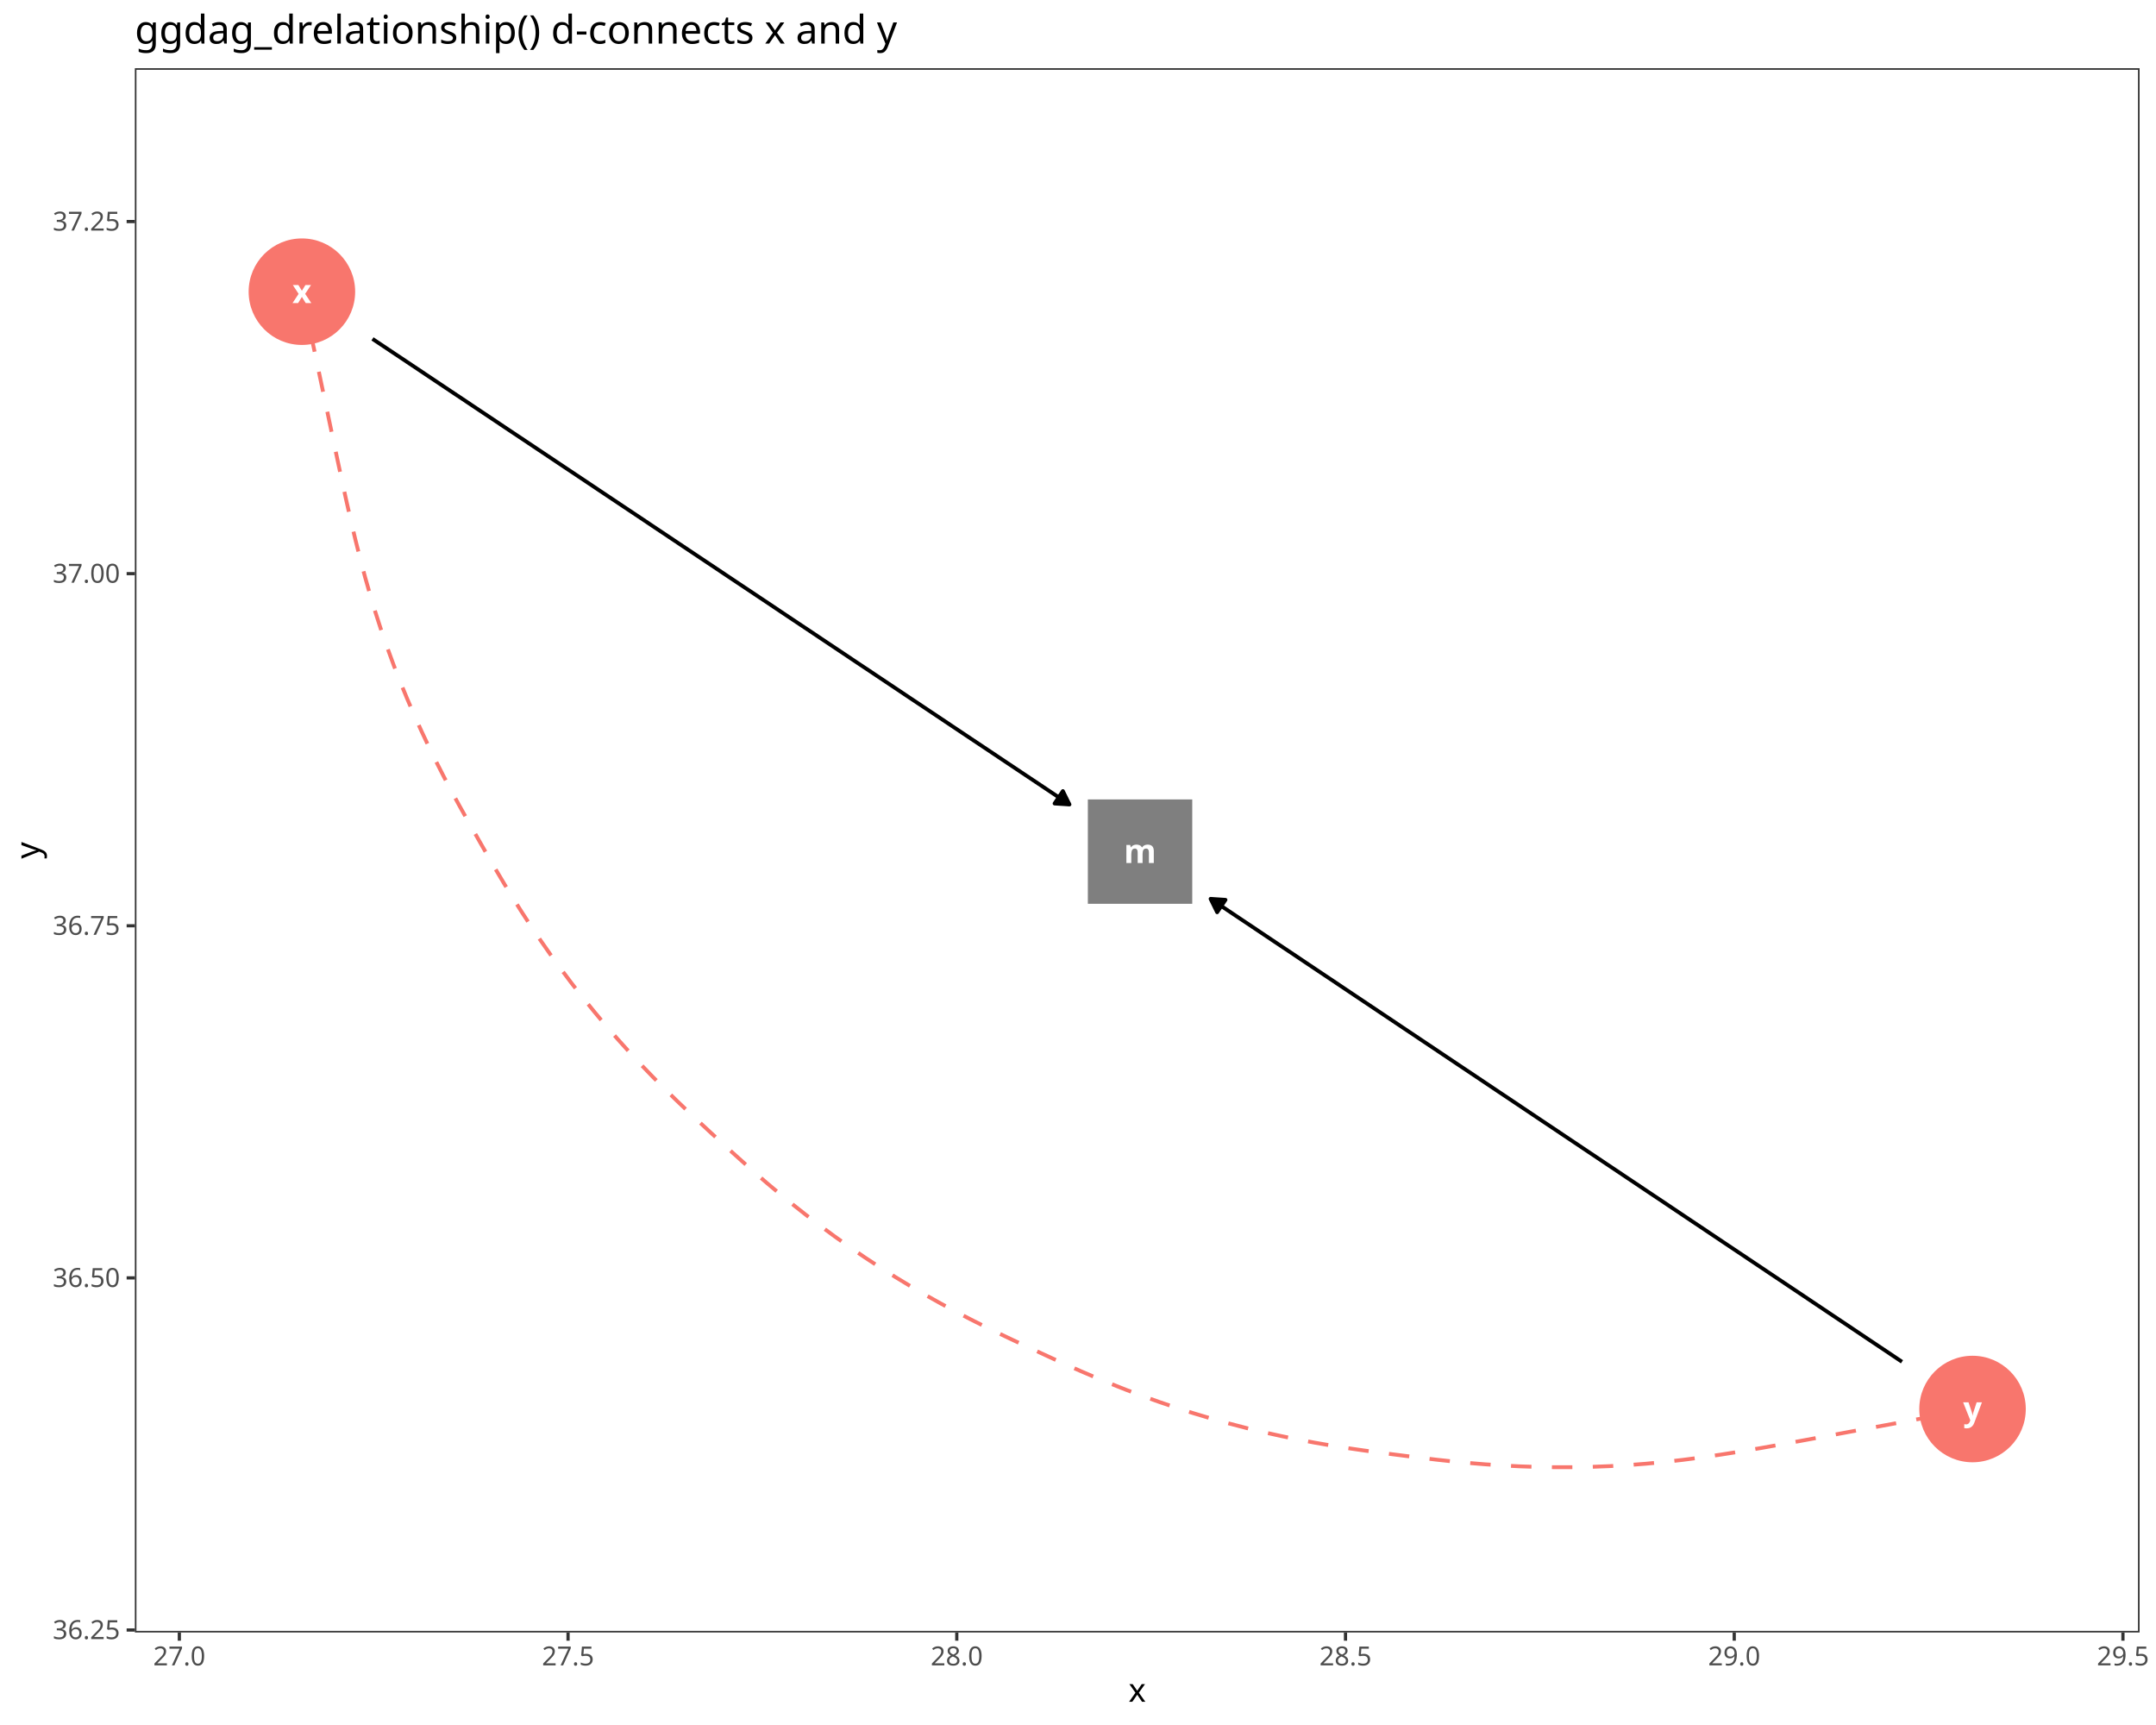
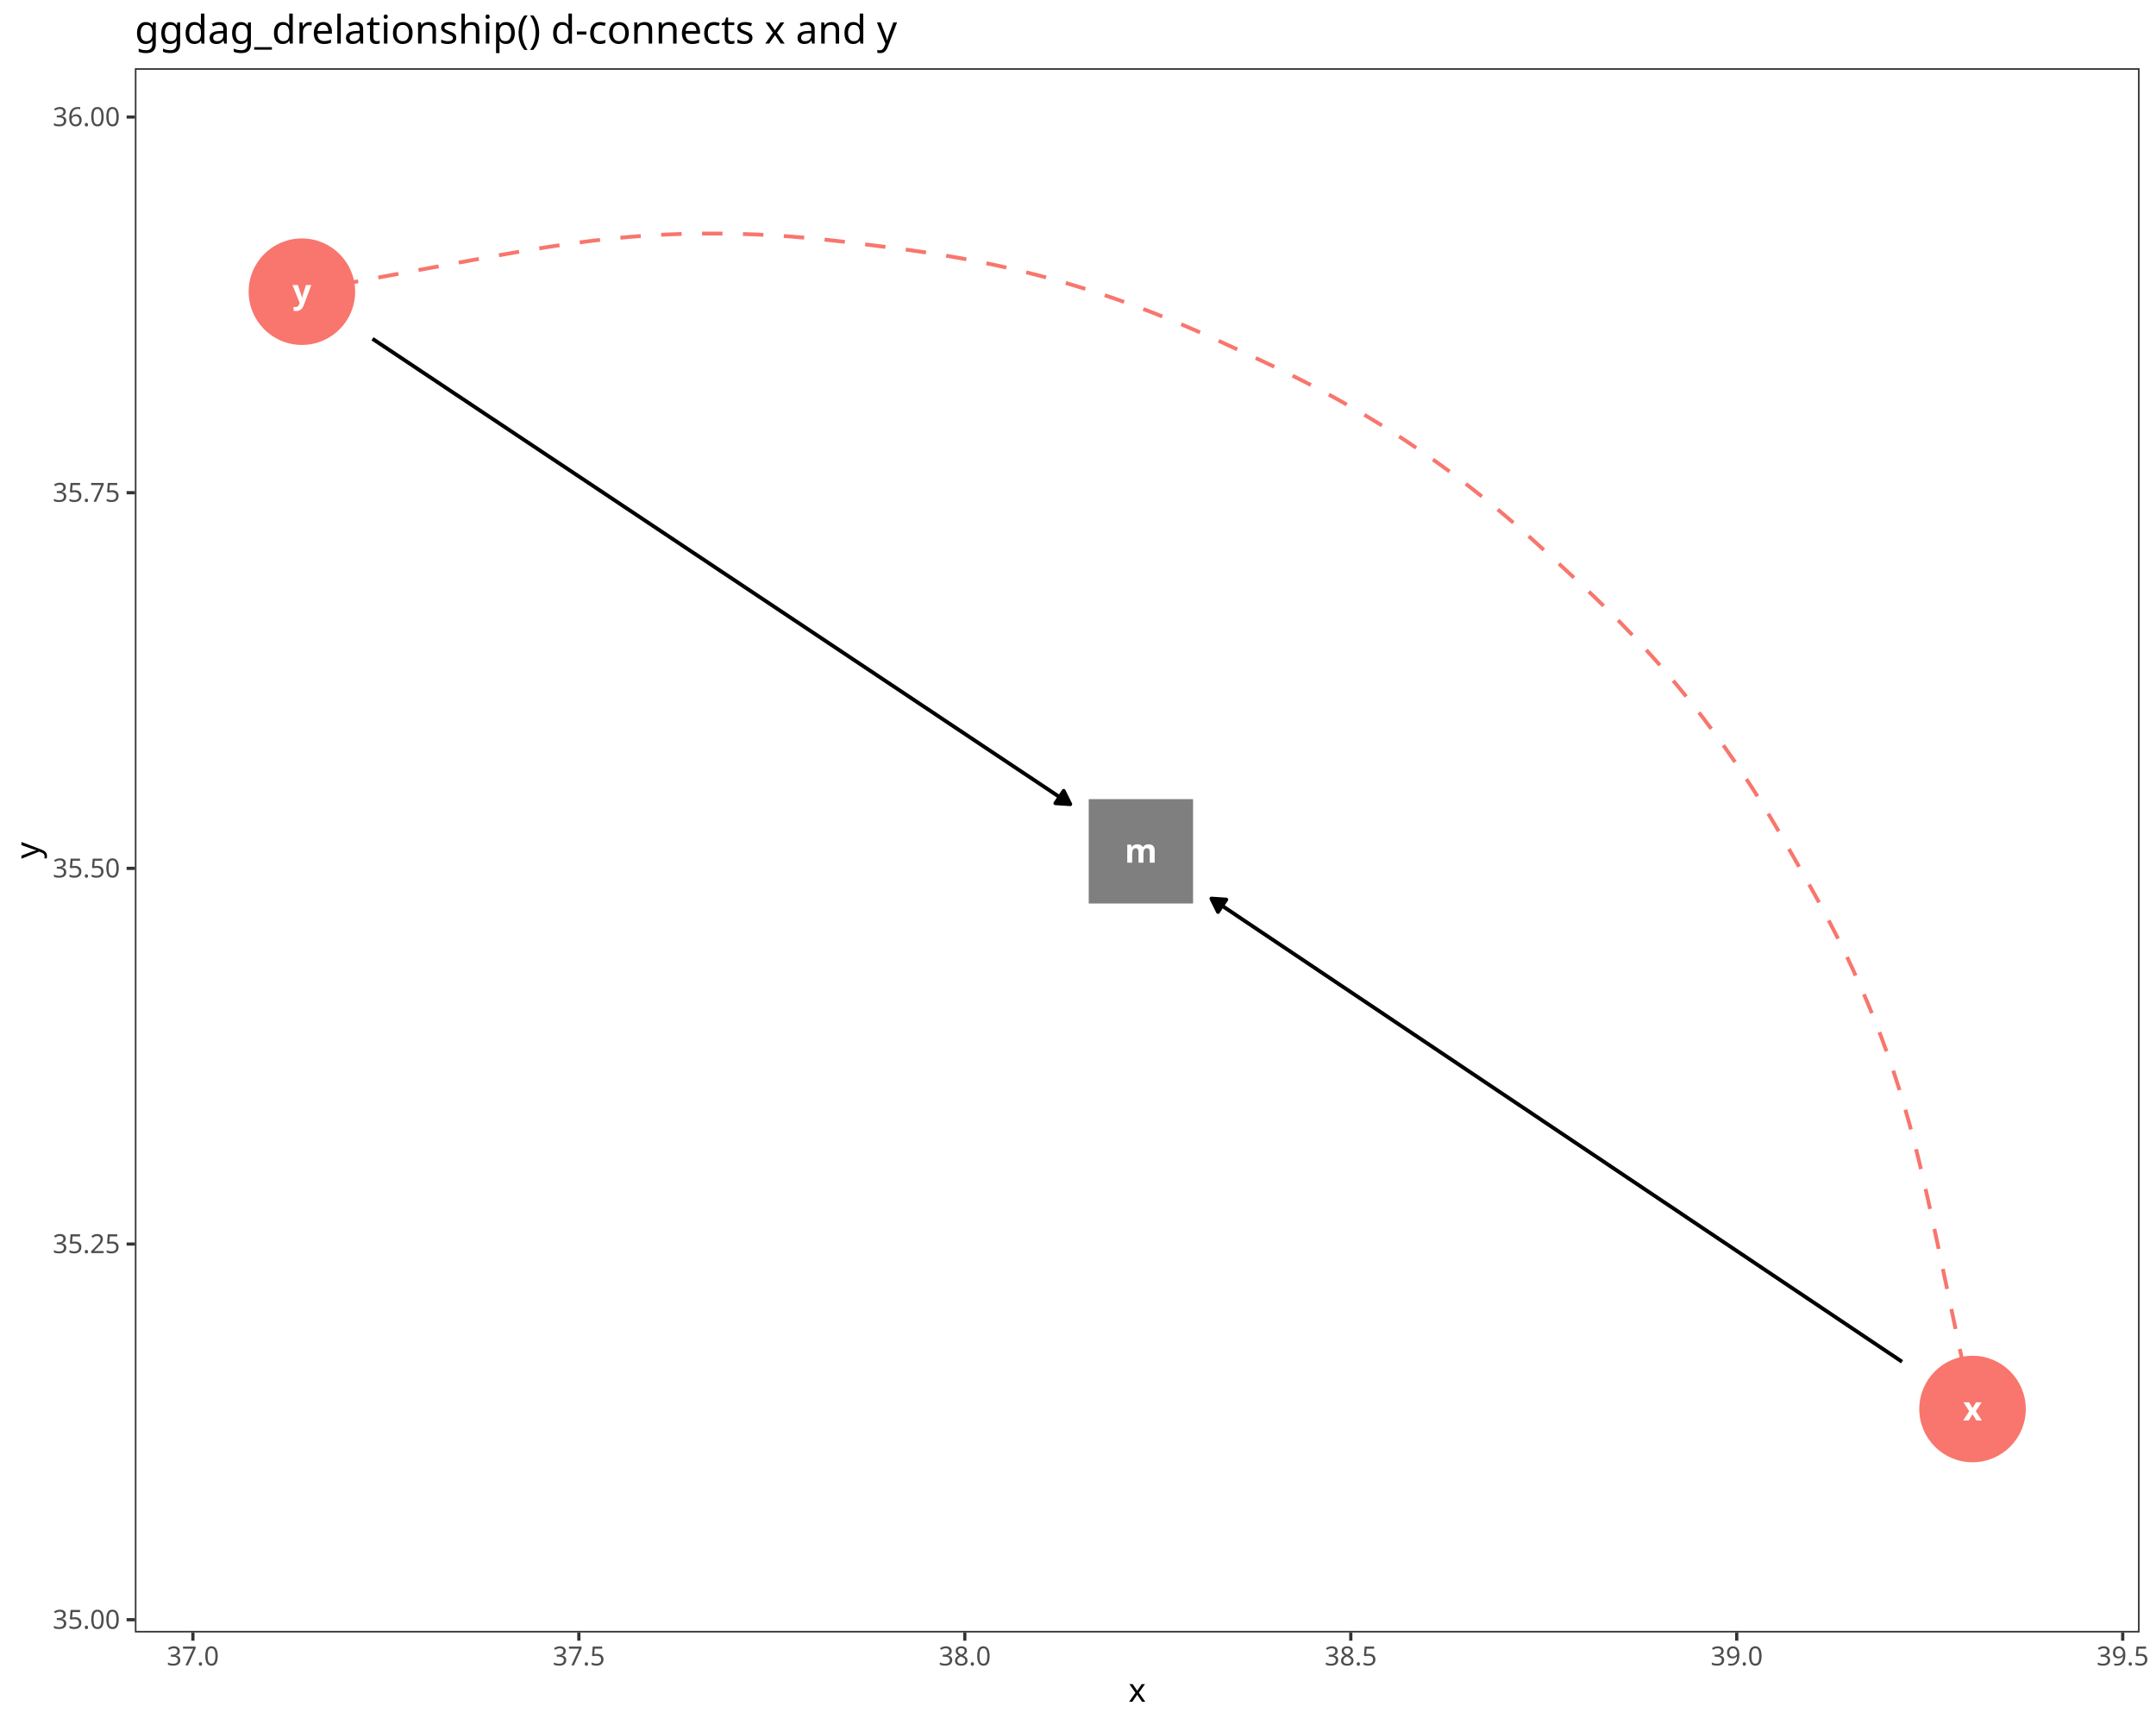
<svg xmlns="http://www.w3.org/2000/svg" class="svglite" data-engine-version="2.0" width="720.00pt" height="576.00pt" viewBox="0 0 720.00 576.00">
  <defs>
    <style type="text/css">
    .svglite line, .svglite polyline, .svglite polygon, .svglite path, .svglite rect, .svglite circle {
      fill: none;
      stroke: #000000;
      stroke-linecap: round;
      stroke-linejoin: round;
      stroke-miterlimit: 10.00;
    }
  </style>
  </defs>
  <rect width="100%" height="100%" style="stroke: none; fill: #FFFFFF;" />
  <defs>
    <clipPath id="cpMC4wMHw3MjAuMDB8MC4wMHw1NzYuMDA=">
      <rect x="0.00" y="0.00" width="720.00" height="576.00" />
    </clipPath>
  </defs>
  <g clip-path="url(#cpMC4wMHw3MjAuMDB8MC4wMHw1NzYuMDA=)">
    <rect x="0.00" y="0.00" width="720.00" height="576.00" style="stroke-width: 1.07; stroke: #FFFFFF; fill: #FFFFFF;" />
  </g>
  <defs>
    <clipPath id="cpNDUuMDN8NzE0LjUyfDIyLjc4fDU0NS4xMQ==">
      <rect x="45.03" y="22.78" width="669.49" height="522.33" />
    </clipPath>
  </defs>
  <g clip-path="url(#cpNDUuMDN8NzE0LjUyfDIyLjc4fDU0NS4xMQ==)">
    <rect x="45.03" y="22.78" width="669.49" height="522.33" style="stroke-width: 1.07; stroke: none; fill: #FFFFFF;" />
-     <polyline points="124.39,113.15 126.26,114.40 129.09,116.29 131.92,118.18 134.75,120.06 137.57,121.95 140.40,123.84 143.23,125.73 146.06,127.62 148.88,129.51 151.71,131.40 154.54,133.28 157.36,135.17 160.19,137.06 163.02,138.95 165.85,140.84 168.67,142.73 171.50,144.62 174.33,146.50 177.16,148.39 179.98,150.28 182.81,152.17 185.64,154.06 188.46,155.95 191.29,157.83 194.12,159.72 196.95,161.61 199.77,163.50 202.60,165.39 205.43,167.28 208.26,169.17 211.08,171.05 213.91,172.94 216.74,174.83 219.56,176.72 222.39,178.61 225.22,180.50 228.05,182.39 230.87,184.27 233.70,186.16 236.53,188.05 239.36,189.94 242.18,191.83 245.01,193.72 247.84,195.61 250.67,197.49 253.49,199.38 256.32,201.27 259.15,203.16 261.97,205.05 264.80,206.94 267.63,208.83 270.46,210.71 273.28,212.60 276.11,214.49 278.94,216.38 281.77,218.27 284.59,220.16 287.42,222.05 290.25,223.93 293.07,225.82 295.90,227.71 298.73,229.60 301.56,231.49 304.38,233.38 307.21,235.26 310.04,237.15 312.87,239.04 315.69,240.93 318.52,242.82 321.35,244.71 324.17,246.60 327.00,248.48 329.83,250.37 332.66,252.26 335.48,254.15 338.31,256.04 341.14,257.93 343.97,259.82 346.79,261.70 349.62,263.59 352.45,265.48 355.27,267.37 357.15,268.62 " style="stroke-width: 1.28; stroke-linecap: butt;" />
-     <polygon points="352.18,268.30 357.15,268.62 354.95,264.15 " style="stroke-width: 1.28; stroke-linecap: butt; fill: #000000;" />
-     <polyline points="635.17,454.72 633.46,453.57 630.65,451.69 627.84,449.81 625.03,447.93 622.22,446.05 619.42,444.17 616.61,442.29 613.80,440.41 610.99,438.53 608.18,436.65 605.37,434.77 602.57,432.89 599.76,431.01 596.95,429.13 594.14,427.25 591.33,425.37 588.53,423.49 585.72,421.61 582.91,419.73 580.10,417.85 577.29,415.97 574.48,414.09 571.68,412.21 568.87,410.33 566.06,408.45 563.25,406.57 560.44,404.69 557.64,402.81 554.83,400.93 552.02,399.05 549.21,397.17 546.40,395.29 543.59,393.41 540.79,391.53 537.98,389.65 535.17,387.77 532.36,385.89 529.55,384.01 526.75,382.13 523.94,380.25 521.13,378.37 518.32,376.49 515.51,374.61 512.70,372.73 509.90,370.85 507.09,368.97 504.28,367.09 501.47,365.21 498.66,363.33 495.86,361.45 493.05,359.57 490.24,357.69 487.43,355.81 484.62,353.93 481.81,352.05 479.01,350.17 476.20,348.29 473.39,346.41 470.58,344.53 467.77,342.65 464.97,340.77 462.16,338.89 459.35,337.01 456.54,335.13 453.73,333.25 450.92,331.37 448.12,329.49 445.31,327.61 442.50,325.73 439.69,323.85 436.88,321.97 434.08,320.09 431.27,318.21 428.46,316.33 425.65,314.45 422.84,312.57 420.04,310.69 417.23,308.81 414.42,306.93 411.61,305.05 408.80,303.17 405.99,301.29 404.28,300.14 " style="stroke-width: 1.28; stroke-linecap: butt;" />
-     <polygon points="409.25,300.47 404.28,300.14 406.47,304.61 " style="stroke-width: 1.28; stroke-linecap: butt; fill: #000000;" />
-     <polyline points="100.82,97.40 100.83,97.48 100.94,97.98 101.21,99.26 101.70,101.55 102.42,104.98 103.40,109.58 104.60,115.25 105.98,121.79 107.50,128.98 109.11,136.55 110.73,144.24 112.34,151.84 113.92,159.23 115.48,166.38 117.05,173.29 118.62,179.94 120.23,186.34 121.87,192.53 123.58,198.53 125.35,204.38 127.21,210.13 129.17,215.80 131.23,221.43 131.53,222.24 133.72,227.84 136.00,233.38 138.36,238.84 140.78,244.20 143.25,249.43 145.75,254.50 148.26,259.42 150.77,264.16 153.26,268.75 155.74,273.19 158.20,277.53 160.65,281.84 163.13,286.16 165.68,290.55 168.34,295.03 171.13,299.60 174.06,304.26 177.14,309.00 180.37,313.79 183.73,318.60 187.22,323.42 190.81,328.21 194.50,332.95 194.80,333.32 198.59,337.99 202.44,342.58 206.35,347.06 210.29,351.43 214.23,355.66 218.16,359.74 222.05,363.65 225.88,367.41 229.65,371.01 233.36,374.49 237.02,377.89 240.67,381.24 244.34,384.61 248.11,388.01 252.00,391.47 256.05,394.98 260.26,398.52 264.64,402.10 269.17,405.68 273.84,409.24 278.62,412.77 283.51,416.24 288.47,419.63 288.86,419.90 293.89,423.19 298.96,426.39 304.04,429.47 309.12,432.43 314.17,435.26 319.15,437.95 324.04,440.50 328.83,442.91 333.52,445.20 338.12,447.39 342.64,449.50 347.13,451.59 351.66,453.68 356.28,455.78 361.04,457.89 365.96,459.99 371.06,462.09 376.31,464.17 381.72,466.20 387.25,468.17 392.88,470.08 398.58,471.90 404.34,473.62 404.80,473.75 410.59,475.36 416.39,476.87 422.17,478.26 427.91,479.53 433.58,480.69 439.14,481.74 444.58,482.68 449.88,483.52 455.04,484.27 460.08,484.96 465.03,485.60 469.95,486.22 474.90,486.83 479.94,487.43 485.12,487.99 490.45,488.50 495.94,488.95 501.57,489.32 507.34,489.62 513.21,489.82 519.15,489.92 525.14,489.91 531.15,489.80 531.63,489.79 537.62,489.56 543.61,489.22 549.62,488.76 555.69,488.18 561.87,487.48 568.19,486.66 574.70,485.71 581.41,484.65 588.35,483.47 595.53,482.19 602.93,480.84 610.55,479.43 618.27,477.99 625.91,476.58 633.21,475.23 639.90,473.99 645.73,472.90 650.51,472.02 654.14,471.35 656.60,470.89 658.01,470.63 658.61,470.52 658.73,470.49 658.73,470.49 " style="stroke-width: 1.28; stroke: #F8766D; stroke-dasharray: 6.83,6.83; stroke-linecap: butt;" />
+     <polyline points="635.19,454.71 633.48,453.56 630.68,451.68 627.87,449.80 625.07,447.92 622.26,446.04 619.46,444.16 616.65,442.28 613.85,440.40 611.04,438.51 608.23,436.63 605.43,434.75 602.62,432.87 599.82,430.99 597.01,429.11 594.21,427.23 591.40,425.35 588.60,423.47 585.79,421.58 582.99,419.70 580.18,417.82 577.38,415.94 574.57,414.06 571.77,412.18 568.96,410.30 566.16,408.42 563.35,406.54 560.55,404.65 557.74,402.77 554.93,400.89 552.13,399.01 549.32,397.13 546.52,395.25 543.71,393.37 540.91,391.49 538.10,389.61 535.30,387.72 532.49,385.84 529.69,383.96 526.88,382.08 524.08,380.20 521.27,378.32 518.47,376.44 515.66,374.56 512.86,372.67 510.05,370.79 507.24,368.91 504.44,367.03 501.63,365.15 498.83,363.27 496.02,361.39 493.22,359.51 490.41,357.63 487.61,355.74 484.80,353.86 482.00,351.98 479.19,350.10 476.39,348.22 473.58,346.34 470.78,344.46 467.97,342.58 465.17,340.70 462.36,338.81 459.56,336.93 456.75,335.05 453.94,333.17 451.14,331.29 448.33,329.41 445.53,327.53 442.72,325.65 439.92,323.77 437.11,321.88 434.31,320.00 431.50,318.12 428.70,316.24 425.89,314.36 423.09,312.48 420.28,310.60 417.48,308.72 414.67,306.84 411.87,304.95 409.06,303.07 406.26,301.19 404.55,300.05 " style="stroke-width: 1.28; stroke-linecap: butt;" />
+     <polygon points="409.52,300.38 404.55,300.05 406.75,304.52 " style="stroke-width: 1.28; stroke-linecap: butt; fill: #000000;" />
+     <polyline points="124.40,113.13 126.29,114.39 129.12,116.28 131.95,118.16 134.78,120.05 137.61,121.94 140.44,123.83 143.27,125.71 146.10,127.60 148.93,129.49 151.76,131.38 154.59,133.26 157.42,135.15 160.25,137.04 163.08,138.93 165.91,140.81 168.74,142.70 171.57,144.59 174.40,146.48 177.23,148.36 180.06,150.25 182.89,152.14 185.72,154.03 188.55,155.91 191.38,157.80 194.21,159.69 197.05,161.58 199.88,163.46 202.71,165.35 205.54,167.24 208.37,169.13 211.20,171.01 214.03,172.90 216.86,174.79 219.69,176.68 222.52,178.56 225.35,180.45 228.18,182.34 231.01,184.23 233.84,186.11 236.67,188.00 239.50,189.89 242.33,191.78 245.16,193.66 247.99,195.55 250.82,197.44 253.65,199.33 256.48,201.21 259.31,203.10 262.14,204.99 264.97,206.88 267.80,208.76 270.63,210.65 273.46,212.54 276.29,214.43 279.12,216.31 281.95,218.20 284.78,220.09 287.61,221.97 290.44,223.86 293.27,225.75 296.10,227.64 298.93,229.52 301.76,231.41 304.59,233.30 307.42,235.19 310.25,237.07 313.08,238.96 315.91,240.85 318.74,242.74 321.57,244.62 324.40,246.51 327.23,248.40 330.06,250.29 332.89,252.17 335.72,254.06 338.55,255.95 341.39,257.84 344.22,259.72 347.05,261.61 349.88,263.50 352.71,265.39 355.54,267.27 357.42,268.53 " style="stroke-width: 1.28; stroke-linecap: butt;" />
+     <polygon points="352.45,268.21 357.42,268.53 355.22,264.07 " style="stroke-width: 1.28; stroke-linecap: butt; fill: #000000;" />
+     <polyline points="658.73,470.49 658.71,470.42 658.61,469.91 658.34,468.64 657.85,466.35 657.12,462.91 656.15,458.32 654.95,452.65 653.57,446.10 652.04,438.91 650.44,431.35 648.81,423.66 647.21,416.06 645.63,408.67 644.06,401.51 642.50,394.61 640.93,387.96 639.32,381.55 637.68,375.37 635.97,369.37 634.20,363.51 632.34,357.77 630.38,352.10 628.32,346.47 628.01,345.66 625.83,340.06 623.55,334.52 621.19,329.06 618.77,323.70 616.30,318.47 613.80,313.39 611.29,308.48 608.78,303.73 606.28,299.15 603.81,294.71 601.35,290.36 598.90,286.06 596.42,281.73 593.87,277.34 591.21,272.86 588.42,268.29 585.49,263.63 582.40,258.90 579.18,254.11 575.82,249.29 572.33,244.48 568.74,239.69 565.04,234.95 564.75,234.57 560.96,229.91 557.11,225.32 553.20,220.83 549.26,216.47 545.32,212.24 541.39,208.16 537.50,204.24 533.67,200.49 529.90,196.88 526.19,193.40 522.52,190.01 518.88,186.66 515.20,183.29 511.44,179.88 507.54,176.43 503.50,172.92 499.28,169.37 494.91,165.80 490.38,162.22 485.71,158.65 480.92,155.13 476.04,151.66 471.08,148.27 470.69,148.00 465.66,144.70 460.59,141.51 455.50,138.42 450.43,135.46 445.38,132.63 440.40,129.94 435.51,127.39 430.71,124.98 426.02,122.69 421.43,120.51 416.91,118.39 412.42,116.31 407.89,114.22 403.27,112.12 398.51,110.01 393.58,107.90 388.49,105.80 383.24,103.73 377.83,101.70 372.30,99.72 366.67,97.82 360.96,96.00 355.21,94.27 354.75,94.14 348.96,92.53 343.16,91.03 337.37,89.64 331.63,88.36 325.97,87.20 320.41,86.15 314.97,85.21 309.67,84.37 304.50,83.62 299.46,82.94 294.51,82.30 289.60,81.68 284.65,81.06 279.61,80.47 274.43,79.91 269.10,79.40 263.61,78.95 257.98,78.57 252.21,78.28 246.34,78.08 240.39,77.98 234.41,77.98 228.40,78.09 227.92,78.10 221.93,78.33 215.94,78.67 209.93,79.13 203.85,79.71 197.68,80.41 191.36,81.24 184.85,82.18 178.14,83.25 171.19,84.43 164.02,85.70 156.61,87.06 149.00,88.47 141.27,89.90 133.64,91.32 126.34,92.67 119.65,93.91 113.82,94.99 109.03,95.88 105.41,96.55 102.95,97.01 101.53,97.27 100.93,97.38 100.82,97.40 100.82,97.40 " style="stroke-width: 1.28; stroke: #F8766D; stroke-dasharray: 6.83,6.83; stroke-linecap: butt;" />
+     <polygon points="363.58,301.69 398.43,301.69 398.43,266.84 363.58,266.84 " style="stroke-width: 0.71; stroke: none; fill: #7F7F7F;" />
+     <circle cx="658.73" cy="470.49" r="17.43" style="stroke-width: 0.71; stroke: #F8766D; fill: #F8766D;" />
    <circle cx="100.82" cy="97.40" r="17.43" style="stroke-width: 0.71; stroke: #F8766D; fill: #F8766D;" />
-     <circle cx="658.73" cy="470.49" r="17.43" style="stroke-width: 0.71; stroke: #F8766D; fill: #F8766D;" />
-     <polygon points="363.29,301.79 398.15,301.79 398.15,266.94 363.29,266.94 " style="stroke-width: 0.71; stroke: none; fill: #7F7F7F;" />
-     <text x="100.82" y="101.20" text-anchor="middle" style="font-size: 11.04px; font-weight: bold; fill: #FFFFFF; font-family: sans;" textLength="5.52px" lengthAdjust="spacingAndGlyphs">x</text>
-     <text x="658.73" y="474.29" text-anchor="middle" style="font-size: 11.04px; font-weight: bold; fill: #FFFFFF; font-family: sans;" textLength="5.52px" lengthAdjust="spacingAndGlyphs">y</text>
-     <text x="380.72" y="288.17" text-anchor="middle" style="font-size: 11.04px; font-weight: bold; fill: #FFFFFF; font-family: sans;" textLength="9.20px" lengthAdjust="spacingAndGlyphs">m</text>
+     <text x="381.01" y="288.06" text-anchor="middle" style="font-size: 11.04px; font-weight: bold; fill: #FFFFFF; font-family: sans;" textLength="9.20px" lengthAdjust="spacingAndGlyphs">m</text>
+     <text x="658.73" y="474.29" text-anchor="middle" style="font-size: 11.04px; font-weight: bold; fill: #FFFFFF; font-family: sans;" textLength="5.52px" lengthAdjust="spacingAndGlyphs">x</text>
+     <text x="100.82" y="101.20" text-anchor="middle" style="font-size: 11.04px; font-weight: bold; fill: #FFFFFF; font-family: sans;" textLength="5.52px" lengthAdjust="spacingAndGlyphs">y</text>
    <rect x="45.03" y="22.78" width="669.49" height="522.33" style="stroke-width: 1.07; stroke: #333333;" />
  </g>
  <g clip-path="url(#cpMC4wMHw3MjAuMDB8MC4wMHw1NzYuMDA=)">
-     <text x="40.10" y="547.31" text-anchor="end" style="font-size: 8.80px; fill: #4D4D4D; font-family: sans;" textLength="22.02px" lengthAdjust="spacingAndGlyphs">36.25</text>
-     <text x="40.10" y="429.73" text-anchor="end" style="font-size: 8.80px; fill: #4D4D4D; font-family: sans;" textLength="22.02px" lengthAdjust="spacingAndGlyphs">36.50</text>
-     <text x="40.10" y="312.15" text-anchor="end" style="font-size: 8.80px; fill: #4D4D4D; font-family: sans;" textLength="22.02px" lengthAdjust="spacingAndGlyphs">36.75</text>
-     <text x="40.10" y="194.58" text-anchor="end" style="font-size: 8.80px; fill: #4D4D4D; font-family: sans;" textLength="22.02px" lengthAdjust="spacingAndGlyphs">37.00</text>
-     <text x="40.10" y="77.00" text-anchor="end" style="font-size: 8.80px; fill: #4D4D4D; font-family: sans;" textLength="22.02px" lengthAdjust="spacingAndGlyphs">37.25</text>
-     <polyline points="42.29,544.28 45.03,544.28 " style="stroke-width: 1.07; stroke: #333333; stroke-linecap: butt;" />
-     <polyline points="42.29,426.70 45.03,426.70 " style="stroke-width: 1.07; stroke: #333333; stroke-linecap: butt;" />
-     <polyline points="42.29,309.13 45.03,309.13 " style="stroke-width: 1.07; stroke: #333333; stroke-linecap: butt;" />
-     <polyline points="42.29,191.55 45.03,191.55 " style="stroke-width: 1.07; stroke: #333333; stroke-linecap: butt;" />
-     <polyline points="42.29,73.98 45.03,73.98 " style="stroke-width: 1.07; stroke: #333333; stroke-linecap: butt;" />
-     <polyline points="59.89,547.85 59.89,545.11 " style="stroke-width: 1.07; stroke: #333333; stroke-linecap: butt;" />
-     <polyline points="189.70,547.85 189.70,545.11 " style="stroke-width: 1.07; stroke: #333333; stroke-linecap: butt;" />
-     <polyline points="319.52,547.85 319.52,545.11 " style="stroke-width: 1.07; stroke: #333333; stroke-linecap: butt;" />
-     <polyline points="449.33,547.85 449.33,545.11 " style="stroke-width: 1.07; stroke: #333333; stroke-linecap: butt;" />
-     <polyline points="579.15,547.85 579.15,545.11 " style="stroke-width: 1.07; stroke: #333333; stroke-linecap: butt;" />
-     <polyline points="708.96,547.85 708.96,545.11 " style="stroke-width: 1.07; stroke: #333333; stroke-linecap: butt;" />
-     <text x="59.89" y="556.10" text-anchor="middle" style="font-size: 8.80px; fill: #4D4D4D; font-family: sans;" textLength="17.13px" lengthAdjust="spacingAndGlyphs">27.0</text>
-     <text x="189.70" y="556.10" text-anchor="middle" style="font-size: 8.80px; fill: #4D4D4D; font-family: sans;" textLength="17.13px" lengthAdjust="spacingAndGlyphs">27.5</text>
-     <text x="319.52" y="556.10" text-anchor="middle" style="font-size: 8.80px; fill: #4D4D4D; font-family: sans;" textLength="17.13px" lengthAdjust="spacingAndGlyphs">28.0</text>
-     <text x="449.33" y="556.10" text-anchor="middle" style="font-size: 8.80px; fill: #4D4D4D; font-family: sans;" textLength="17.13px" lengthAdjust="spacingAndGlyphs">28.5</text>
-     <text x="579.15" y="556.10" text-anchor="middle" style="font-size: 8.80px; fill: #4D4D4D; font-family: sans;" textLength="17.13px" lengthAdjust="spacingAndGlyphs">29.0</text>
-     <text x="708.96" y="556.10" text-anchor="middle" style="font-size: 8.80px; fill: #4D4D4D; font-family: sans;" textLength="17.13px" lengthAdjust="spacingAndGlyphs">29.5</text>
+     <text x="40.10" y="543.87" text-anchor="end" style="font-size: 8.80px; fill: #4D4D4D; font-family: sans;" textLength="22.02px" lengthAdjust="spacingAndGlyphs">35.00</text>
+     <text x="40.10" y="418.43" text-anchor="end" style="font-size: 8.80px; fill: #4D4D4D; font-family: sans;" textLength="22.02px" lengthAdjust="spacingAndGlyphs">35.25</text>
+     <text x="40.10" y="292.99" text-anchor="end" style="font-size: 8.80px; fill: #4D4D4D; font-family: sans;" textLength="22.02px" lengthAdjust="spacingAndGlyphs">35.50</text>
+     <text x="40.10" y="167.55" text-anchor="end" style="font-size: 8.80px; fill: #4D4D4D; font-family: sans;" textLength="22.02px" lengthAdjust="spacingAndGlyphs">35.75</text>
+     <text x="40.10" y="42.11" text-anchor="end" style="font-size: 8.80px; fill: #4D4D4D; font-family: sans;" textLength="22.02px" lengthAdjust="spacingAndGlyphs">36.00</text>
+     <polyline points="42.29,540.84 45.03,540.84 " style="stroke-width: 1.07; stroke: #333333; stroke-linecap: butt;" />
+     <polyline points="42.29,415.40 45.03,415.40 " style="stroke-width: 1.07; stroke: #333333; stroke-linecap: butt;" />
+     <polyline points="42.29,289.96 45.03,289.96 " style="stroke-width: 1.07; stroke: #333333; stroke-linecap: butt;" />
+     <polyline points="42.29,164.52 45.03,164.52 " style="stroke-width: 1.07; stroke: #333333; stroke-linecap: butt;" />
+     <polyline points="42.29,39.08 45.03,39.08 " style="stroke-width: 1.07; stroke: #333333; stroke-linecap: butt;" />
+     <polyline points="64.42,547.85 64.42,545.11 " style="stroke-width: 1.07; stroke: #333333; stroke-linecap: butt;" />
+     <polyline points="193.31,547.85 193.31,545.11 " style="stroke-width: 1.07; stroke: #333333; stroke-linecap: butt;" />
+     <polyline points="322.20,547.85 322.20,545.11 " style="stroke-width: 1.07; stroke: #333333; stroke-linecap: butt;" />
+     <polyline points="451.10,547.85 451.10,545.11 " style="stroke-width: 1.07; stroke: #333333; stroke-linecap: butt;" />
+     <polyline points="579.99,547.85 579.99,545.11 " style="stroke-width: 1.07; stroke: #333333; stroke-linecap: butt;" />
+     <polyline points="708.88,547.85 708.88,545.11 " style="stroke-width: 1.07; stroke: #333333; stroke-linecap: butt;" />
+     <text x="64.42" y="556.10" text-anchor="middle" style="font-size: 8.80px; fill: #4D4D4D; font-family: sans;" textLength="17.13px" lengthAdjust="spacingAndGlyphs">37.0</text>
+     <text x="193.31" y="556.10" text-anchor="middle" style="font-size: 8.80px; fill: #4D4D4D; font-family: sans;" textLength="17.13px" lengthAdjust="spacingAndGlyphs">37.5</text>
+     <text x="322.20" y="556.10" text-anchor="middle" style="font-size: 8.80px; fill: #4D4D4D; font-family: sans;" textLength="17.13px" lengthAdjust="spacingAndGlyphs">38.0</text>
+     <text x="451.10" y="556.10" text-anchor="middle" style="font-size: 8.80px; fill: #4D4D4D; font-family: sans;" textLength="17.13px" lengthAdjust="spacingAndGlyphs">38.5</text>
+     <text x="579.99" y="556.10" text-anchor="middle" style="font-size: 8.80px; fill: #4D4D4D; font-family: sans;" textLength="17.13px" lengthAdjust="spacingAndGlyphs">39.0</text>
+     <text x="708.88" y="556.10" text-anchor="middle" style="font-size: 8.80px; fill: #4D4D4D; font-family: sans;" textLength="17.13px" lengthAdjust="spacingAndGlyphs">39.5</text>
    <text x="379.77" y="568.24" text-anchor="middle" style="font-size: 11.00px; font-family: sans;" textLength="5.50px" lengthAdjust="spacingAndGlyphs">x</text>
    <text transform="translate(13.05,283.95) rotate(-90)" text-anchor="middle" style="font-size: 11.00px; font-family: sans;" textLength="5.50px" lengthAdjust="spacingAndGlyphs">y</text>
    <text x="45.03" y="14.56" style="font-size: 13.20px; font-family: sans;" textLength="242.19px" lengthAdjust="spacingAndGlyphs">ggdag_drelationship() d-connects x and y</text>
  </g>
</svg>
